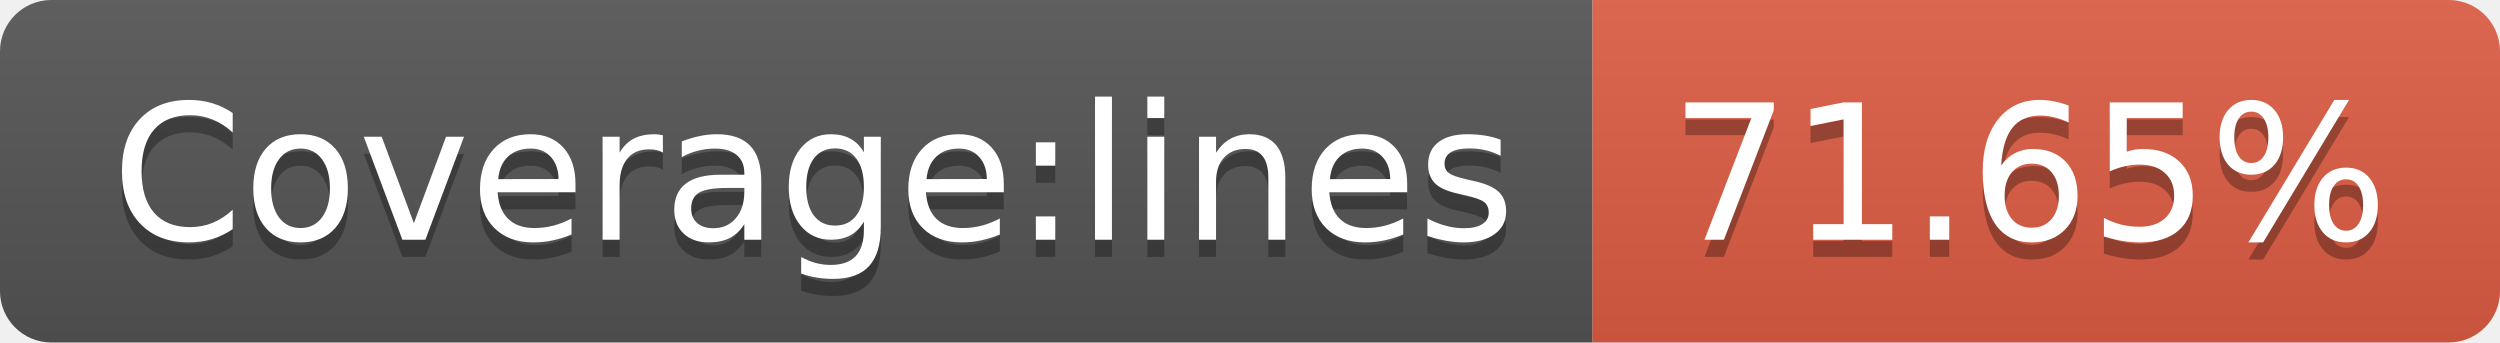
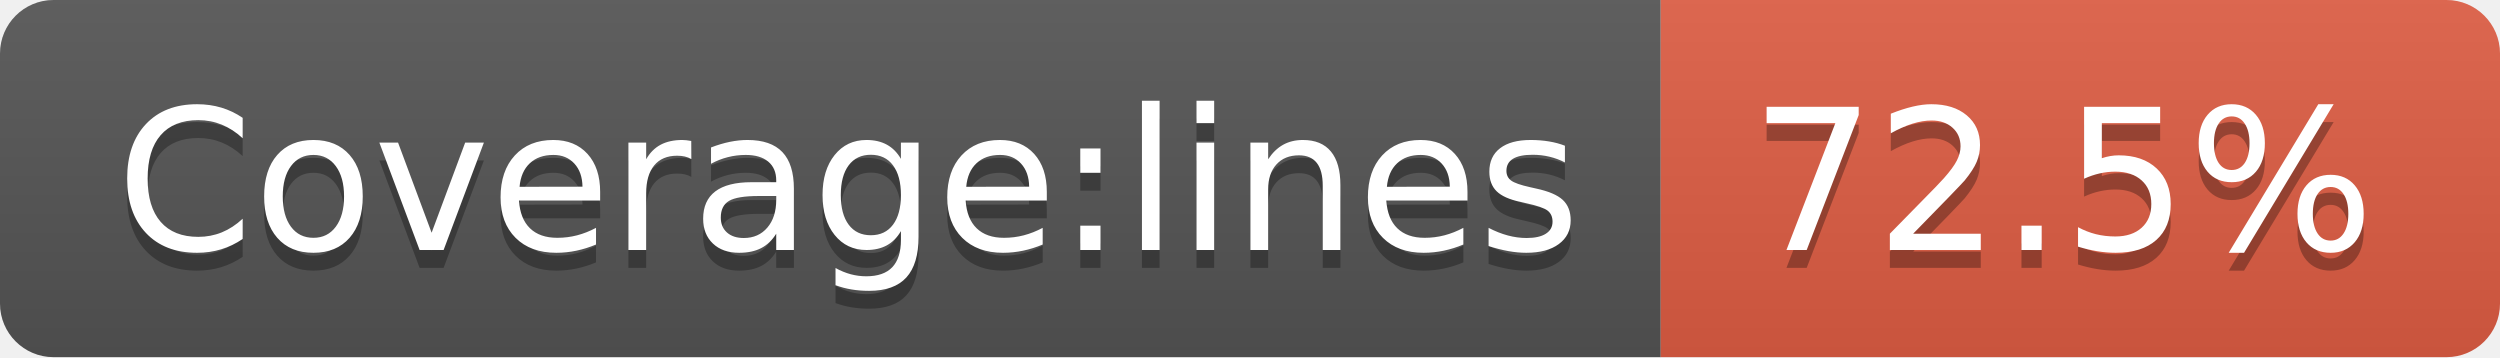
- <svg xmlns="http://www.w3.org/2000/svg" width="146" height="20" role="img" aria-label="Coverage:lines: 71.65%">
+ <svg xmlns="http://www.w3.org/2000/svg" width="140" height="20" role="img" aria-label="Coverage:lines: 72.5%">
  <linearGradient id="s" x2="0" y2="100%">
    <stop offset="0" stop-color="#bbb" stop-opacity=".1" />
    <stop offset="1" stop-opacity=".1" />
  </linearGradient>
  <clipPath id="r">
-     <rect width="146" height="20" rx="3" fill="#fff" />
+     <rect width="140" height="20" rx="3" fill="#fff" />
  </clipPath>
  <g clip-path="url(#r)">
    <rect width="93" height="20" fill="#555" />
-     <rect x="93" width="53" height="20" fill="#e05d44" />
-     <rect width="146" height="20" fill="url(#s)" />
+     <rect x="93" width="47" height="20" fill="#e05d44" />
+     <rect width="140" height="20" fill="url(#s)" />
  </g>
  <g fill="#fff" text-anchor="middle" font-family="Verdana,Geneva,DejaVu Sans,sans-serif" text-rendering="geometricPrecision" font-size="110">
    <text aria-hidden="true" x="475" y="150" fill="#010101" fill-opacity=".3" transform="scale(.1)" textLength="830">Coverage:lines</text>
    <text x="475" y="140" transform="scale(.1)" fill="#fff" textLength="830">Coverage:lines</text>
-     <text aria-hidden="true" x="1185" y="150" fill="#010101" fill-opacity=".3" transform="scale(.1)" textLength="430">71.65%</text>
-     <text x="1185" y="140" transform="scale(.1)" fill="#fff" textLength="430">71.65%</text>
+     <text aria-hidden="true" x="1155" y="150" fill="#010101" fill-opacity=".3" transform="scale(.1)" textLength="370">72.5%</text>
+     <text x="1155" y="140" transform="scale(.1)" fill="#fff" textLength="370">72.5%</text>
  </g>
</svg>
